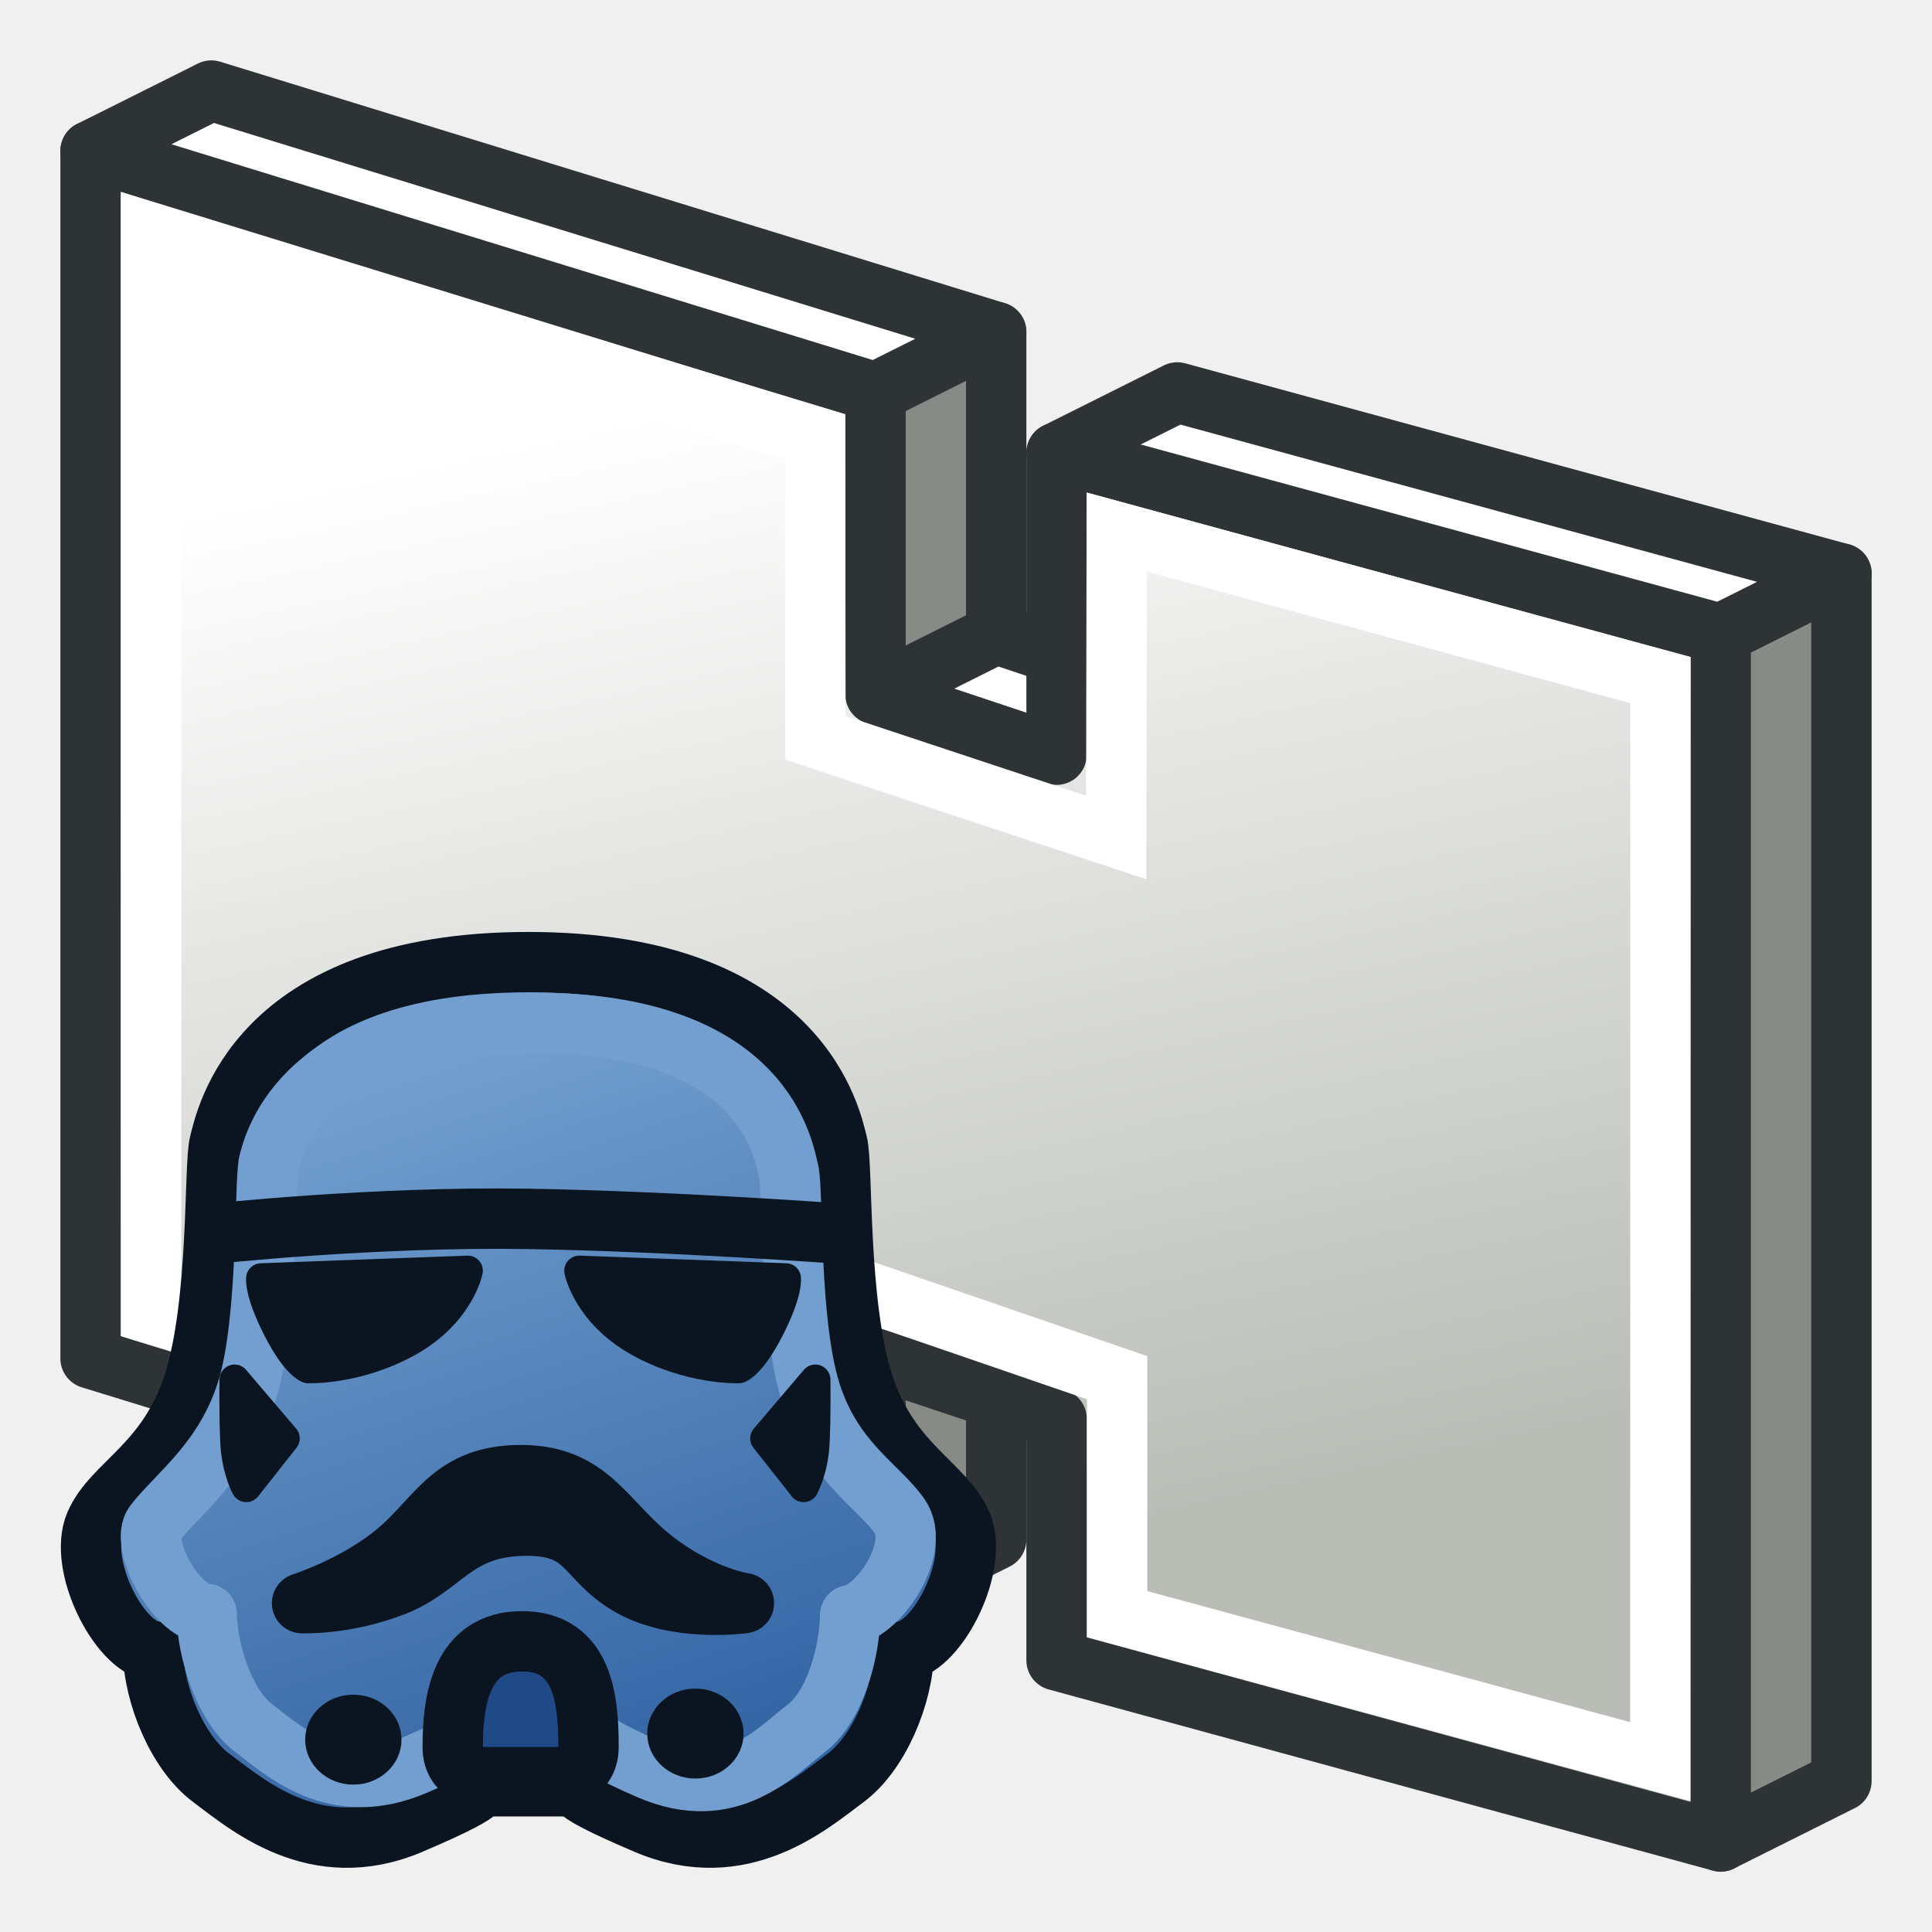
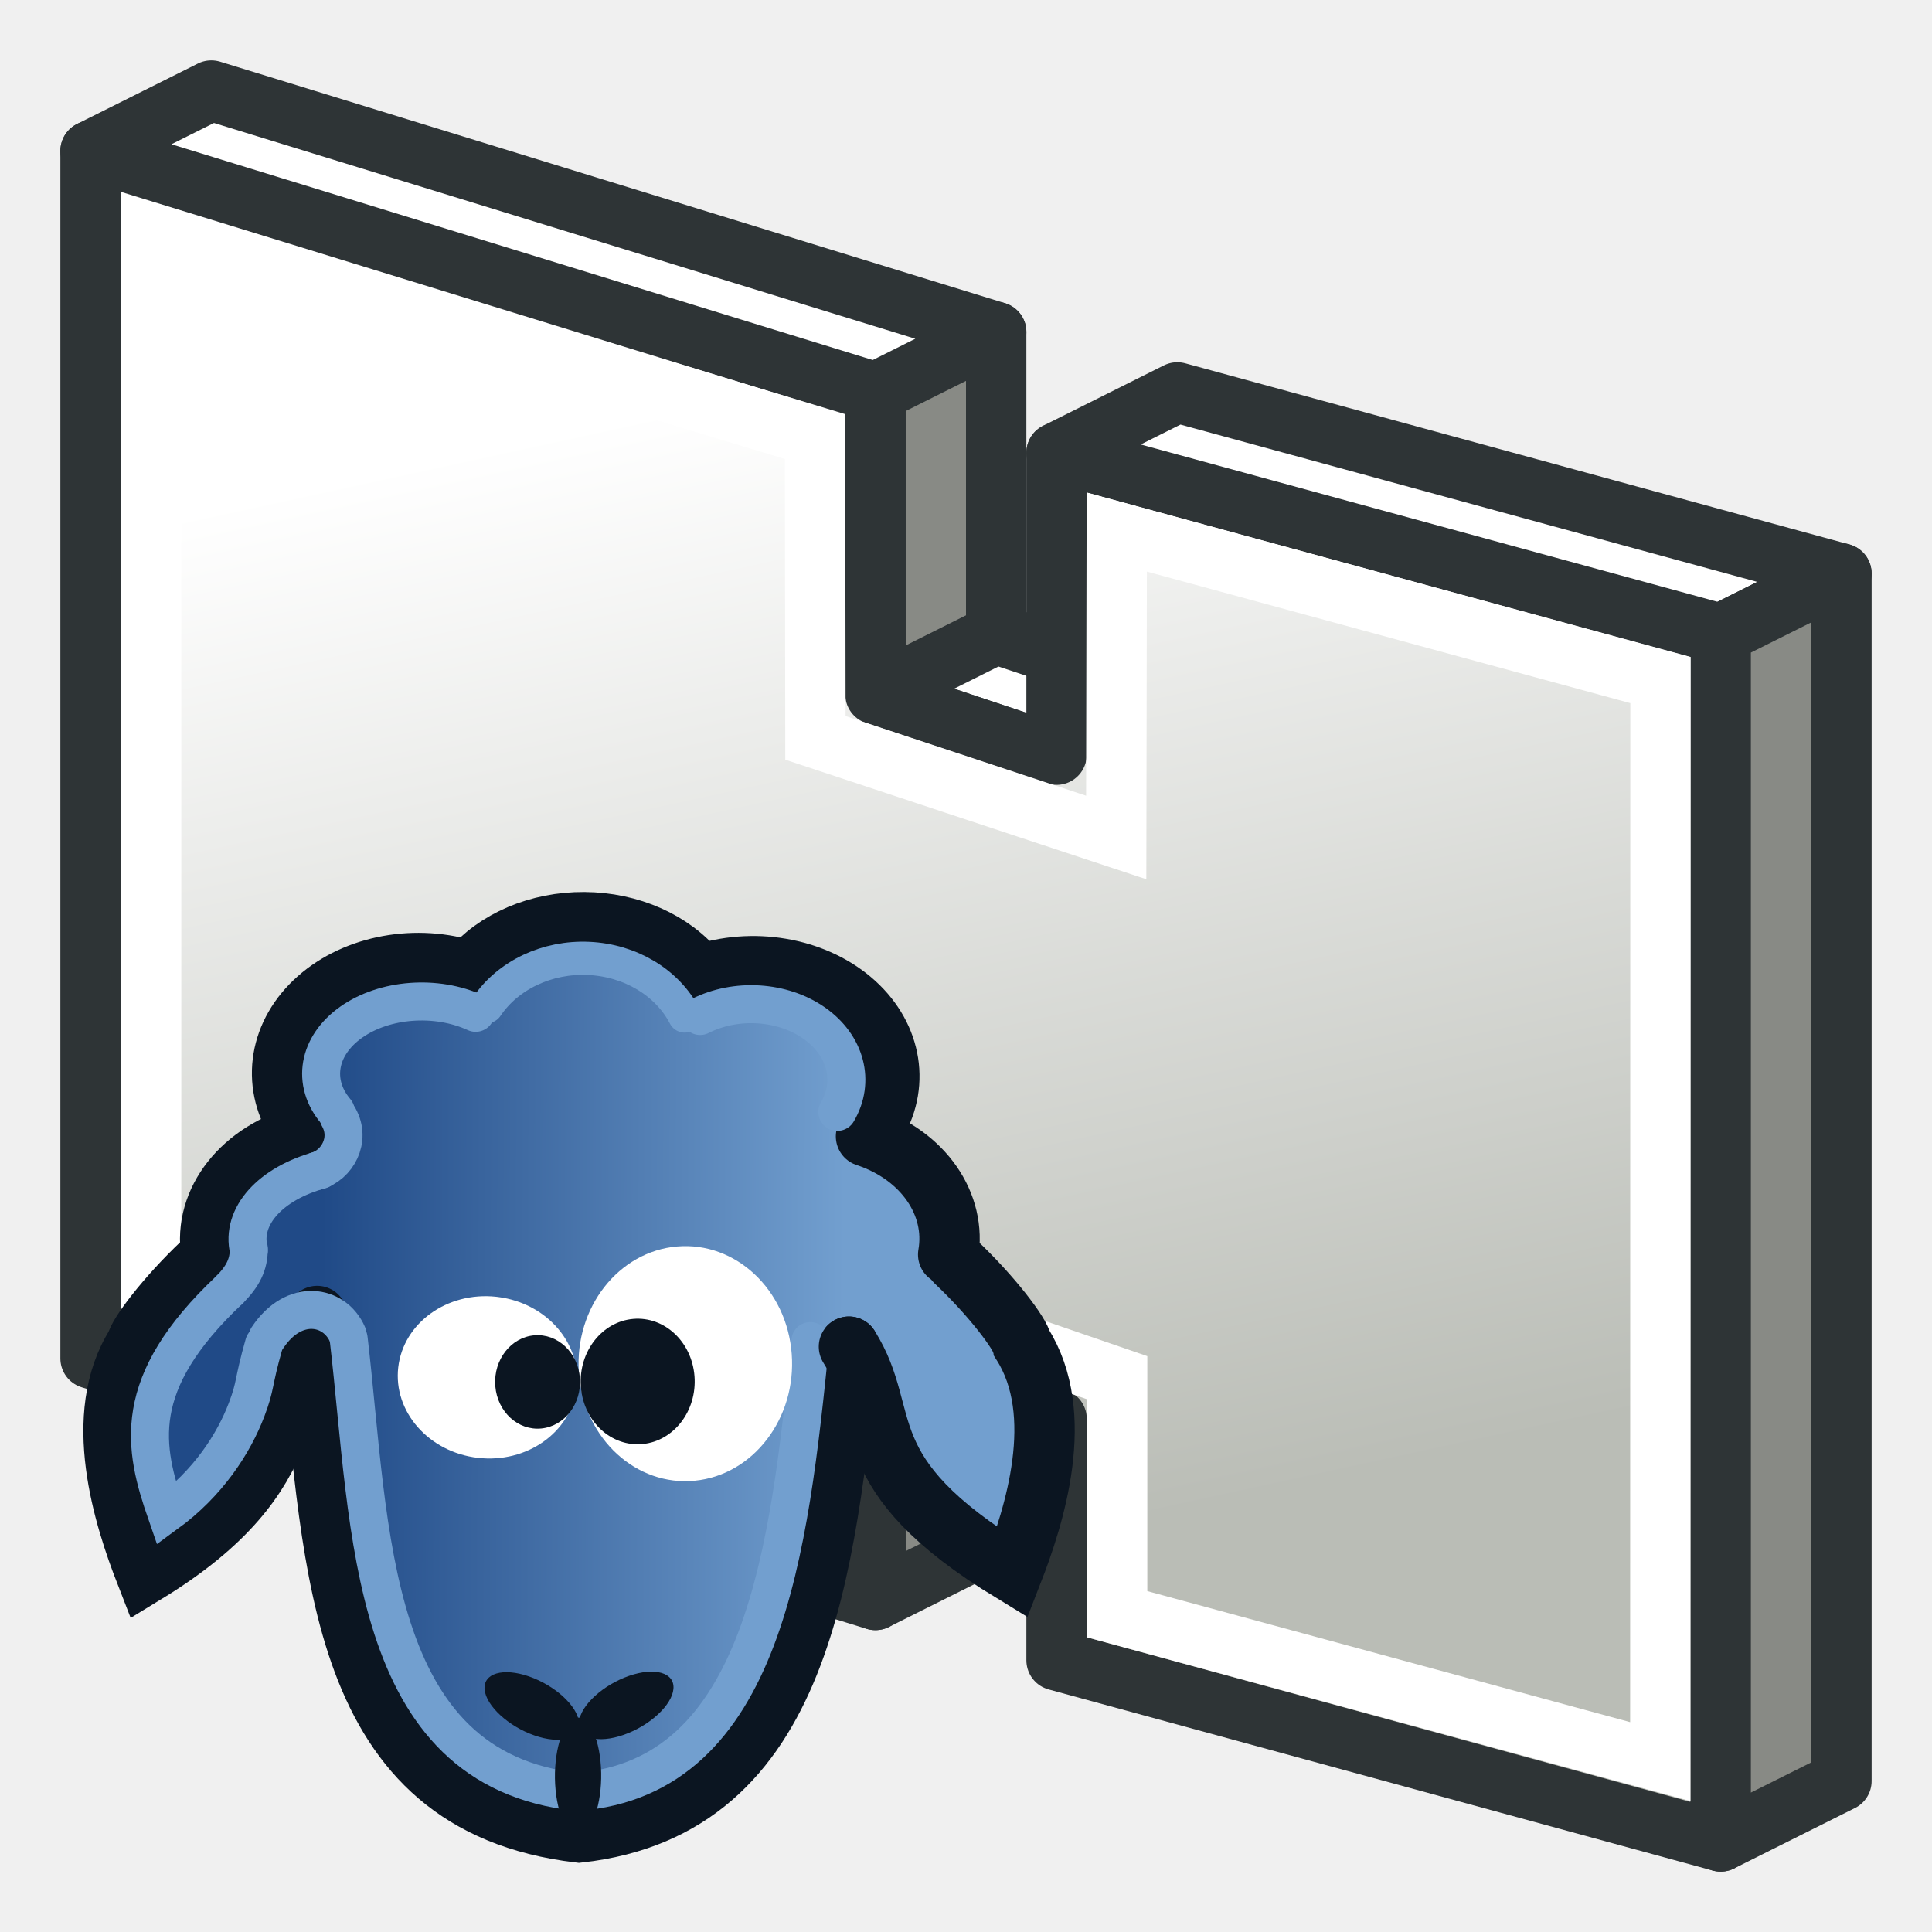
<svg xmlns="http://www.w3.org/2000/svg" xmlns:xlink="http://www.w3.org/1999/xlink" width="64px" height="64px" id="svg2985" version="1.1">
  <defs id="defs2987">
    <linearGradient id="linearGradient3772">
      <stop style="stop-color:#babdb6;stop-opacity:1" offset="0" id="stop3774" />
      <stop style="stop-color:#ffffff;stop-opacity:1" offset="1" id="stop3776" />
    </linearGradient>
    <linearGradient xlink:href="#linearGradient3772" id="linearGradient3778" x1="30.996" y1="51.868" x2="22.623" y2="13.438" gradientUnits="userSpaceOnUse" />
-     <linearGradient gradientTransform="matrix(0.4997413,0,0,0.4997522,1.503328,30.38269)" y2="9" x2="26" y1="56" x1="42" gradientUnits="userSpaceOnUse" id="linearGradient3033" xlink:href="#linearGradient3797" />
    <linearGradient id="linearGradient3797">
      <stop style="stop-color:#3465a4;stop-opacity:1;" offset="0" id="stop3799" />
      <stop style="stop-color:#729fcf;stop-opacity:1;" offset="1" id="stop3801" />
    </linearGradient>
    <linearGradient gradientTransform="translate(0.00118267,-0.1185522)" xlink:href="#linearGradient3962" id="linearGradient3968" x1="30" y1="48" x2="29" y2="39" gradientUnits="userSpaceOnUse" />
    <linearGradient id="linearGradient3962">
      <stop style="stop-color:#babdb6;stop-opacity:1" offset="0" id="stop3964" />
      <stop style="stop-color:#d3d7cf;stop-opacity:1" offset="1" id="stop3966" />
    </linearGradient>
-     <linearGradient gradientTransform="translate(0.00118267,-0.1185522)" xlink:href="#linearGradient3978" id="linearGradient3984" x1="26" y1="50" x2="25" y2="38" gradientUnits="userSpaceOnUse" />
-     <linearGradient id="linearGradient3978">
-       <stop style="stop-color:#d3d7cf;stop-opacity:1" offset="0" id="stop3980" />
-       <stop style="stop-color:#ffffff;stop-opacity:1" offset="1" id="stop3982" />
-     </linearGradient>
    <linearGradient xlink:href="#linearGradient3930" id="linearGradient3936" x1="22" y1="52" x2="19" y2="38" gradientUnits="userSpaceOnUse" />
    <linearGradient id="linearGradient3930">
      <stop style="stop-color:#babdb6;stop-opacity:1" offset="0" id="stop3932" />
      <stop style="stop-color:#d3d7cf;stop-opacity:1" offset="1" id="stop3934" />
    </linearGradient>
-     <linearGradient gradientTransform="translate(0.00118267,-0.1185522)" y2="38" x2="19" y1="52" x1="22" gradientUnits="userSpaceOnUse" id="linearGradient3186" xlink:href="#linearGradient3930" />
+     <linearGradient y2="31.812" x2="45.765" y1="31.725" x1="18.702" gradientUnits="userSpaceOnUse" id="linearGradient4743" xlink:href="#linearGradient4739" />
+     <linearGradient id="linearGradient4739">
+       <stop id="stop4735" offset="0" style="stop-color:#204a87;stop-opacity:1;" />
+       <stop id="stop4737" offset="1" style="stop-color:#729fcf;stop-opacity:1" />
+     </linearGradient>
+     <filter height="1.026" y="-0.013" width="1.022" x="-0.011" id="filter4679" style="color-interpolation-filters:sRGB">
+       <feGaussianBlur id="feGaussianBlur4681" stdDeviation="0.257" />
+     </filter>
  </defs>
  <g id="layer1">
    <g id="g3223-6" style="color:#000000;fill:#000000;fill-opacity:1;fill-rule:nonzero;stroke:#2e3436;stroke-width:2;stroke-linecap:butt;stroke-linejoin:round;stroke-miterlimit:4;stroke-opacity:1;stroke-dasharray:none;stroke-dashoffset:0;marker:none;visibility:visible;display:inline;overflow:visible;enable-background:accumulate" />
    <g id="g3237-6" style="color:#000000;fill:#000000;fill-opacity:1;fill-rule:nonzero;stroke:#2e3436;stroke-width:2;stroke-linecap:butt;stroke-linejoin:round;stroke-miterlimit:4;stroke-opacity:1;stroke-dasharray:none;stroke-dashoffset:0;marker:none;visibility:visible;display:inline;overflow:visible;enable-background:accumulate" />
    <path style="color:#000000;fill:#888a85;fill-opacity:1;fill-rule:evenodd;stroke:#2e3436;stroke-width:2;stroke-linecap:butt;stroke-linejoin:round;stroke-miterlimit:4;stroke-opacity:1;stroke-dasharray:none;stroke-dashoffset:0;marker:none;visibility:visible;display:inline;overflow:visible;enable-background:accumulate" d="m 29,12 4,-1 0,40 -4,2 z" id="rect3084-1-4" />
    <path style="color:#000000;fill:#ffffff;fill-opacity:1;fill-rule:evenodd;stroke:#2e3436;stroke-width:2;stroke-linecap:butt;stroke-linejoin:round;stroke-miterlimit:4;stroke-opacity:1;stroke-dasharray:none;stroke-dashoffset:0;marker:none;visibility:visible;display:inline;overflow:visible;enable-background:accumulate" d="m 33,21 6,2 -4,2 -6,-2 z" id="rect3084-1-9" />
    <path style="color:#000000;fill:url(#linearGradient3778);fill-opacity:1;fill-rule:evenodd;stroke:#2e3436;stroke-width:2;stroke-linecap:butt;stroke-linejoin:round;stroke-miterlimit:4;stroke-opacity:1;stroke-dasharray:none;stroke-dashoffset:0;marker:none;visibility:visible;display:inline;overflow:visible;enable-background:accumulate" d="m 3,5 0,40 26,8 0,-8 6,2 0,8 22,6 0,-40 -22,-6 0,10 -6,-2 0,-11 z" id="rect3084" />
    <path style="color:#000000;fill:#ffffff;fill-opacity:1;fill-rule:evenodd;stroke:#2e3436;stroke-width:2;stroke-linecap:butt;stroke-linejoin:round;stroke-miterlimit:4;stroke-opacity:1;stroke-dasharray:none;stroke-dashoffset:0;marker:none;visibility:visible;display:inline;overflow:visible;enable-background:accumulate" d="m 7,3 -4,2 26,8 4,-2 z m 32,10 -4,2 22,6 4,-2 z" id="rect3084-9" />
    <path style="color:#000000;fill:#888a85;fill-opacity:1;fill-rule:evenodd;stroke:#2e3436;stroke-width:2;stroke-linecap:butt;stroke-linejoin:round;stroke-miterlimit:4;stroke-opacity:1;stroke-dasharray:none;stroke-dashoffset:0;marker:none;visibility:visible;display:inline;overflow:visible;enable-background:accumulate" d="m 57,21 4,-2 0,40 -4,2 z" id="rect3084-1" />
    <path style="fill:none;stroke:#ffffff;stroke-width:2;stroke-linecap:butt;stroke-linejoin:miter;stroke-opacity:1" d="m 5.006,7.816 0,35.705 22.018,6.755 L 27,42.196 l 10.006,3.442 0,7.834 L 55,58.356 l 0.006,-35.828 -18.012,-4.901 -0.018,10.116 -9.964,-3.3 -0.012,-9.981 z" id="path3002" />
-     <path style="fill:url(#linearGradient3186);fill-opacity:1;stroke:#2e3436;stroke-width:2;stroke-linecap:butt;stroke-linejoin:round;stroke-miterlimit:4;stroke-opacity:1;stroke-dasharray:none" d="m 17.001,56.881 6,-4 0,-16 -6,-2 z" id="path3908" />
-     <path style="fill:url(#linearGradient3984);fill-opacity:1;stroke:#2e3436;stroke-width:2;stroke-linecap:butt;stroke-linejoin:round;stroke-miterlimit:4;stroke-opacity:1;stroke-dasharray:none" d="m 27.001,50.881 0,-14 -4,-1 0,14 z" id="path3910" />
-     <path id="path3004-1" style="fill:url(#linearGradient3033);fill-opacity:1;stroke:#0b1521;stroke-width:2;stroke-linecap:round;stroke-linejoin:round;stroke-miterlimit:4;stroke-opacity:1;stroke-dasharray:none" d="m 15.705,59.172 c 0,0 1.054,-0.089 -2.108,1.253 -3.162,1.343 -5.438,-0.671 -6.588,-1.522 -1.116,-0.825 -1.916,-2.73 -1.94,-4.207 -1.15,-0.179 -2.491,-2.864 -1.916,-4.207 0.575,-1.343 2.396,-1.969 3.258,-4.654 0.862,-2.685 0.671,-7.25 0.862,-7.966 0.192,-0.716 1.15,-5.997 10.232,-5.997 9.082,0 10.041,5.281 10.232,5.997 0.192,0.716 0,5.281 0.862,7.966 0.862,2.685 2.683,3.312 3.258,4.654 0.575,1.343 -0.767,4.028 -1.916,4.207 -0.024,1.477 -0.825,3.382 -1.94,4.207 -1.15,0.85 -3.426,2.864 -6.588,1.522 -3.162,-1.343 -2.108,-1.253 -2.108,-1.253 z" />
-     <path style="fill:#0b1521;fill-opacity:1;stroke:#0b1521;stroke-width:2;stroke-linecap:round;stroke-linejoin:round;stroke-opacity:1" d="m 10.007,53.106 c 0,0 1.796,-0.57 3.151,-1.709 1.355,-1.139 1.796,-2.531 4.099,-2.531 2.304,0 2.778,1.551 4.404,2.816 1.574,1.225 2.981,1.424 2.981,1.424 0,0 -2.202,0.316 -3.761,-0.57 -1.558,-0.886 -1.355,-2.057 -3.591,-1.994 -2.236,0.063 -2.609,1.361 -4.235,1.994 -1.626,0.633 -3.049,0.57 -3.049,0.57 z" id="path3814" />
-     <path id="path3004-1-3" style="fill:none;stroke:#729fcf;stroke-width:2;stroke-linecap:round;stroke-linejoin:round;stroke-miterlimit:4;stroke-opacity:1;stroke-dasharray:none" d="m 16.202,57.164 c 0,0 0.23,0.144 -2.446,1.301 C 11.079,59.622 9.373,57.974 8.4,57.242 7.456,56.531 6.866,54.735 6.846,53.462 5.762,53.374 4.634,51.095 5.114,50.477 5.89,49.476 7.45,48.383 8.18,46.069 c 0.73,-2.314 0.568,-6.954 0.73,-7.571 0.162,-0.617 1.106,-4.616 8.793,-4.616 7.687,0 8.255,4.286 8.418,4.903 0.162,0.617 0,5.014 0.73,7.328 0.73,2.314 2.271,3.119 2.956,4.121 0.708,1.036 -0.671,3.118 -1.644,3.272 -0.02,1.273 -0.522,3.047 -1.466,3.758 -0.973,0.733 -2.502,2.512 -5.179,1.355 -2.676,-1.157 -2.27,-1.455 -2.27,-1.455 z" />
-     <path style="color:#000000;fill:#0b1521;fill-opacity:1;fill-rule:evenodd;stroke:#0b1521;stroke-width:1.963;stroke-linecap:round;stroke-linejoin:round;stroke-miterlimit:4;stroke-opacity:1;stroke-dasharray:none;stroke-dashoffset:0;marker:none;visibility:visible;display:inline;overflow:visible;enable-background:accumulate" id="path3836" d="m 22.273,55.409 a 2.045,2.045 0 1 1 -4.091,0 2.045,2.045 0 1 1 4.091,0 z" transform="matrix(0.5270281,0,0,0.492256,1.044446,30.35265)" />
-     <path style="fill:#0b1521;fill-opacity:1;stroke:#0b1521;stroke-width:1;stroke-linecap:butt;stroke-linejoin:round;stroke-opacity:1" d="m 8.652,42.347 6.843,-0.253 c 0,0 -0.271,1.392 -1.965,2.342 -1.694,0.949 -3.32,0.886 -3.32,0.886 0,0 -0.407,-0.127 -1.016,-1.329 C 8.584,42.79 8.652,42.347 8.652,42.347 z" id="path3794" />
-     <path style="fill:#0b1521;fill-opacity:1;stroke:#0b1521;stroke-width:1;stroke-linecap:butt;stroke-linejoin:round;stroke-opacity:1" d="m 26.034,42.347 -6.843,-0.253 c 0,0 0.271,1.392 1.965,2.342 1.694,0.949 3.32,0.886 3.32,0.886 0,0 0.407,-0.127 1.016,-1.329 0.61,-1.202 0.542,-1.645 0.542,-1.645 z" id="path3794-0" />
-     <path style="fill:#0b1521;fill-opacity:1;stroke:#0b1521;stroke-width:1;stroke-linecap:round;stroke-linejoin:round;stroke-opacity:1" d="m 7.771,45.702 1.658,1.947 -1.27,1.611 c 0,0 -0.311,-0.559 -0.359,-1.432 -0.048,-0.873 -0.029,-2.126 -0.029,-2.126 z" id="path3816" />
-     <path style="fill:#0b1521;fill-opacity:1;stroke:#0b1521;stroke-width:1;stroke-linecap:round;stroke-linejoin:round;stroke-opacity:1" d="m 27.009,45.702 -1.658,1.947 1.27,1.611 c 0,0 0.311,-0.559 0.359,-1.432 0.048,-0.873 0.029,-2.126 0.029,-2.126 z" id="path3816-2" />
-     <path style="fill:#204a87;fill-opacity:1;stroke:#0b1521;stroke-width:2;stroke-linecap:round;stroke-linejoin:round;stroke-miterlimit:4;stroke-opacity:1;stroke-dasharray:none" d="m 15.996,58.869 c 0,0 -0.999,0 -0.999,-1 0,-1.499 0.25,-3.498 2.299,-3.498 2.049,0 2.199,1.999 2.199,3.498 0,1 -0.999,1 -0.999,1 z" id="path3856" />
-     <path style="color:#000000;fill:#0b1521;fill-opacity:1;fill-rule:evenodd;stroke:#0b1521;stroke-width:1.963;stroke-linecap:round;stroke-linejoin:round;stroke-miterlimit:4;stroke-opacity:1;stroke-dasharray:none;stroke-dashoffset:0;marker:none;visibility:visible;display:inline;overflow:visible;enable-background:accumulate" id="path3836-8" d="m 22.273,55.409 a 2.045,2.045 0 1 1 -4.091,0 2.045,2.045 0 1 1 4.091,0 z" transform="matrix(0.5270281,0,0,0.492256,12.37555,30.15127)" />
-     <path style="fill:none;stroke:#0b1521;stroke-width:2;stroke-linecap:butt;stroke-linejoin:miter;stroke-miterlimit:4;stroke-opacity:1;stroke-dasharray:none" d="m 7,40.877 c 0,0 5.368,-0.584 10.495,-0.5 4.795,0.079 10.495,0.5 10.495,0.5" id="path3858" />
+     <g transform="matrix(0.5787023,0,0,0.5787023,0.6816424,27.21086)" id="g1020">
+       <path id="path4647" d="m 46.863,19.417 c 1.664,-7.416 -2.468,-8.904 -8.583,-8.366 -4.116,-2.664 -8.272,-3.771 -12.555,0.024 -9.093,-1.41 -9.657,2.767 -7.924,8.256 -2.734,1.389 -5.868,2.528 -4.076,6.744 -7.68,2.334 -5.78,8.943 -4.12,15.266 5.562,0.009 4.405,-7.13 8.506,-11.001 0.596,13.168 3.405,23.709 13.89,25.133 9.577,-1.496 14.318,-9.769 13.98,-25.162 3.713,4.605 2.371,10.615 9.21,10.704 -0.522,-5.95 3.024,-12.794 -3.915,-15.178 1.684,-4.071 -1.666,-5.112 -4.413,-6.422 z" style="fill:url(#linearGradient4743);fill-opacity:1;fill-rule:evenodd;stroke:none;stroke-width:1px;stroke-linecap:butt;stroke-linejoin:miter;stroke-opacity:1;filter:url(#filter4679)" transform="matrix(1.105163,0,0,1.105163,-3.397579,-3.432211)" />
+       <path id="path827-3-6-6-9" d="M 10.406,25.263 C 8.284,27.271 6.714,29.39 6.616,29.943 4.026,34.002 5.921,39.852 7.163,43.042 16.572,37.304 14.403,32.367 16.975,28.311" style="fill:none;fill-opacity:1;stroke:#0b1521;stroke-width:3.456;stroke-linecap:round;stroke-linejoin:miter;stroke-miterlimit:4;stroke-dasharray:none;stroke-opacity:1" />
+       <path id="path821-9-0-6-4-8" d="M 16.617,30.099 C 18.015,42.764 18.084,56.227 31.968,57.876 44.784,56.443 46.009,42.833 47.418,30.068" style="fill:none;fill-opacity:1;stroke:#0b1521;stroke-width:3.456;stroke-linecap:round;stroke-linejoin:miter;stroke-miterlimit:4;stroke-dasharray:none;stroke-opacity:1" />
+       <path d="m 10.914,24.727 a 7.797,6.302 0 0 1 5.362,-6.795" id="path4669-3-1" style="opacity:1;fill:none;fill-opacity:1;fill-rule:nonzero;stroke:#0b1521;stroke-width:3.456;stroke-linecap:round;stroke-miterlimit:4;stroke-dasharray:none" />
+       <path d="m 15.824,17.277 a 7.797,6.302 0 0 1 1.193,-7.126 7.797,6.302 0 0 1 8.679,-1.583" id="path4669-1-6-3" style="opacity:1;fill:none;fill-opacity:1;fill-rule:nonzero;stroke:#0b1521;stroke-width:3.456;stroke-linecap:round;stroke-miterlimit:4;stroke-dasharray:none" />
+       <path transform="scale(-1,1)" d="m -38.747,8.646 a 7.797,6.302 0 0 1 6.48,-2.878 7.797,6.302 0 0 1 6.539,2.789" id="path4669-1-2-3-1-9" style="opacity:1;fill:none;fill-opacity:1;fill-rule:nonzero;stroke:#0b1521;stroke-width:3.456;stroke-linecap:round;stroke-miterlimit:4;stroke-dasharray:none" />
+       <path transform="scale(-1,1)" d="m -48.99,17.268 a 7.797,6.302 0 0 1 1.433,-7.043 7.797,6.302 0 0 1 8.649,-1.444" id="path4669-1-5-5-6" style="opacity:1;fill:none;fill-opacity:1;fill-rule:nonzero;stroke:#0b1521;stroke-width:3.456;stroke-linecap:round;stroke-miterlimit:4;stroke-dasharray:none" />
+       <path transform="scale(-1,1)" d="m -53.098,24.794 a 7.562,6.302 0 0 1 4.704,-6.768" id="path4669-2-4-9" style="opacity:1;fill:none;fill-opacity:1;fill-rule:nonzero;stroke:#0b1521;stroke-width:3.456;stroke-linecap:round;stroke-miterlimit:4;stroke-dasharray:none" />
+       <path d="m 13.066,24.547 a 6.962,4.324 0 0 1 4.117,-4.603" id="path4669-3-1-4" style="opacity:1;fill:none;fill-opacity:1;fill-rule:nonzero;stroke:#729fcf;stroke-width:2.175;stroke-linecap:round;stroke-miterlimit:4;stroke-dasharray:none" />
+       <path d="m 18.042,16.591 a 5.752,4.135 0 0 1 0.89,-5.104 5.752,4.135 0 0 1 7.117,-0.532" id="path4669-1-6-3-9" style="opacity:1;fill:none;fill-opacity:1;fill-rule:nonzero;stroke:#729fcf;stroke-width:2.175;stroke-linecap:round;stroke-miterlimit:4;stroke-dasharray:none" />
+       <path transform="scale(-1,1)" d="m -38.014,11.137 a 6.407,5.662 0 0 1 5.484,-3.296 6.407,5.662 0 0 1 5.849,2.763" id="path4669-1-2-3-1-9-0" style="opacity:1;fill:none;fill-opacity:1;fill-rule:nonzero;stroke:#729fcf;stroke-width:1.899;stroke-linecap:round;stroke-miterlimit:4;stroke-dasharray:none" />
+       <path transform="scale(-1,1)" d="m -46.754,16.627 a 5.448,4.328 0 0 1 1.332,-5.088 5.448,4.328 0 0 1 6.523,-0.402" id="path4669-1-5-5-6-1" style="opacity:1;fill:none;fill-opacity:1;fill-rule:nonzero;stroke:#729fcf;stroke-width:2.175;stroke-linecap:round;stroke-miterlimit:4;stroke-dasharray:none" />
+       <path id="path821-9-0-6-4-8-28" d="M 18.781,29.619 C 20.057,40.498 19.826,54.272 31.865,55.552 42.565,54.739 44.006,41.643 45.208,29.746" style="fill:none;fill-opacity:1;stroke:#729fcf;stroke-width:2.175;stroke-linecap:round;stroke-linejoin:miter;stroke-miterlimit:4;stroke-dasharray:none;stroke-opacity:1" />
+       <path id="path866" d="m 14.136,29.551 c 1.513,-2.287 3.839,-1.884 4.577,-0.187" style="fill:none;fill-rule:evenodd;stroke:#729fcf;stroke-width:2.175;stroke-linecap:round;stroke-linejoin:miter;stroke-miterlimit:4;stroke-dasharray:none;stroke-dashoffset:0;stroke-opacity:1" />
+       <path id="path868" d="m 11.955,26.813 c 0.753,-0.753 1.13,-1.452 1.106,-2.387" style="fill:none;fill-rule:evenodd;stroke:#729fcf;stroke-width:2.175;stroke-linecap:round;stroke-linejoin:miter;stroke-miterlimit:4;stroke-dasharray:none;stroke-opacity:1" />
+       <path id="path868-7" d="m 16.958,20.005 c 1.156,-0.327 1.984,-1.77 1.254,-3.074" style="fill:none;fill-rule:evenodd;stroke:#729fcf;stroke-width:2.175;stroke-linecap:round;stroke-linejoin:miter;stroke-miterlimit:4;stroke-dasharray:none;stroke-opacity:1" />
+       <g transform="matrix(0.6619134,0,0,0.7625186,23.14139,6.6931)" id="g4583-1-6-1">
+         <path style="opacity:1;fill:#0b1521;fill-opacity:1;fill-rule:nonzero;stroke:none;stroke-width:1.89;stroke-miterlimit:4;stroke-dasharray:none" id="path4557-8-0-0" d="m -48.633,35.775 a 2,4.375 0 0 1 -2.42,-3.174 2,4.375 0 0 1 1.44,-5.309 2,4.375 0 0 1 2.434,3.124 2,4.375 0 0 1 -1.417,5.338" transform="rotate(-66.42059)" />
+         <path style="opacity:1;fill:#0b1521;fill-opacity:1;fill-rule:nonzero;stroke:none;stroke-width:1.89;stroke-miterlimit:4;stroke-dasharray:none" id="path4557-4-5-6-1" d="m -59.261,11.32 a 2,4.375 0 0 1 -2.42,-3.174 2,4.375 0 0 1 1.44,-5.309 2,4.375 0 0 1 2.434,3.124 2,4.375 0 0 1 -1.417,5.338" transform="matrix(-0.4000197,-0.9165065,-0.9165065,0.4000197,0,0)" />
+         <path style="opacity:1;fill:#0b1521;fill-opacity:1;fill-rule:nonzero;stroke:none;stroke-width:1.89;stroke-miterlimit:4;stroke-dasharray:none" id="path4557-3-1-2-9" d="m 13.954,67.074 a 2,4.375 0 0 1 -2.42,-3.174 2,4.375 0 0 1 1.44,-5.309 2,4.375 0 0 1 2.434,3.124 2,4.375 0 0 1 -1.417,5.338" transform="rotate(0.2033849)" />
+       </g>
+       <path style="fill:none;fill-opacity:1;stroke:#729fcf;stroke-width:2.175;stroke-linecap:round;stroke-linejoin:miter;stroke-miterlimit:4;stroke-dasharray:none;stroke-opacity:1" d="m 11.955,26.813 c -5.719,5.385 -4.914,9.033 -3.603,12.808 2.383,-1.736 3.848,-4.004 4.587,-5.952 0.547,-1.44 0.336,-1.425 0.996,-3.75" id="path827-3-6-6-9-5-6" />
+       <g transform="matrix(1.442655,0,0,1.533659,-14.22677,37.0129)" id="g1071">
+         <path style="opacity:1;fill:#ffffff;fill-opacity:1;fill-rule:nonzero;stroke:none;stroke-width:2.807;stroke-miterlimit:4;stroke-dasharray:none" id="path5083-1" d="m 32.012,-3.58 a 4.236,4.386 0 0 1 3.897,-4.689 4.236,4.386 0 0 1 4.55,4.008 4.236,4.386 0 0 1 -3.845,4.734 4.236,4.386 0 0 1 -4.593,-3.955" />
+         <path style="opacity:1;fill:#0b1521;fill-opacity:1;fill-rule:nonzero;stroke:none;stroke-width:1.499;stroke-miterlimit:4;stroke-dasharray:none" id="path5083-8-6" d="m 32.091,-3.062 a 2.263,2.343 0 0 1 2.081,-2.504 2.263,2.343 0 0 1 2.43,2.141 2.263,2.343 0 0 1 -2.054,2.529 2.263,2.343 0 0 1 -2.454,-2.113" />
+         <path style="opacity:1;fill:#ffffff;fill-opacity:1;fill-rule:nonzero;stroke:none;stroke-width:2.137;stroke-miterlimit:4;stroke-dasharray:none" id="path5083-0-4" d="M -7.501,28.529 A 3.027,3.558 0 0 1 -4.717,24.725 a 3.027,3.558 0 0 1 3.251,3.252 3.027,3.558 0 0 1 -2.747,3.84 3.027,3.558 0 0 1 -3.282,-3.208" transform="matrix(-0.02973672,0.9995578,0.9992492,0.03874253,0,0)" />
+         <path style="opacity:1;fill:#0b1521;fill-opacity:1;fill-rule:nonzero;stroke:none;stroke-width:1.116;stroke-miterlimit:4;stroke-dasharray:none" id="path5083-8-1-8" d="m 28.695,-3.088 a 1.685,1.744 0 0 1 1.55,-1.865 1.685,1.744 0 0 1 1.809,1.594 1.685,1.744 0 0 1 -1.529,1.883 1.685,1.744 0 0 1 -1.827,-1.573" />
+       </g>
+       <path id="path827-3-6-6-9-1" d="m 53.531,25.211 c 2.122,2.008 3.693,4.127 3.791,4.68 2.589,4.058 0.695,9.908 -0.547,13.098 -9.409,-5.737 -6.785,-8.866 -9.357,-12.922" style="fill:none;fill-opacity:1;stroke:#0b1521;stroke-width:3.456;stroke-linecap:round;stroke-linejoin:miter;stroke-miterlimit:4;stroke-dasharray:none;stroke-opacity:1" />
+     </g>
  </g>
</svg>
